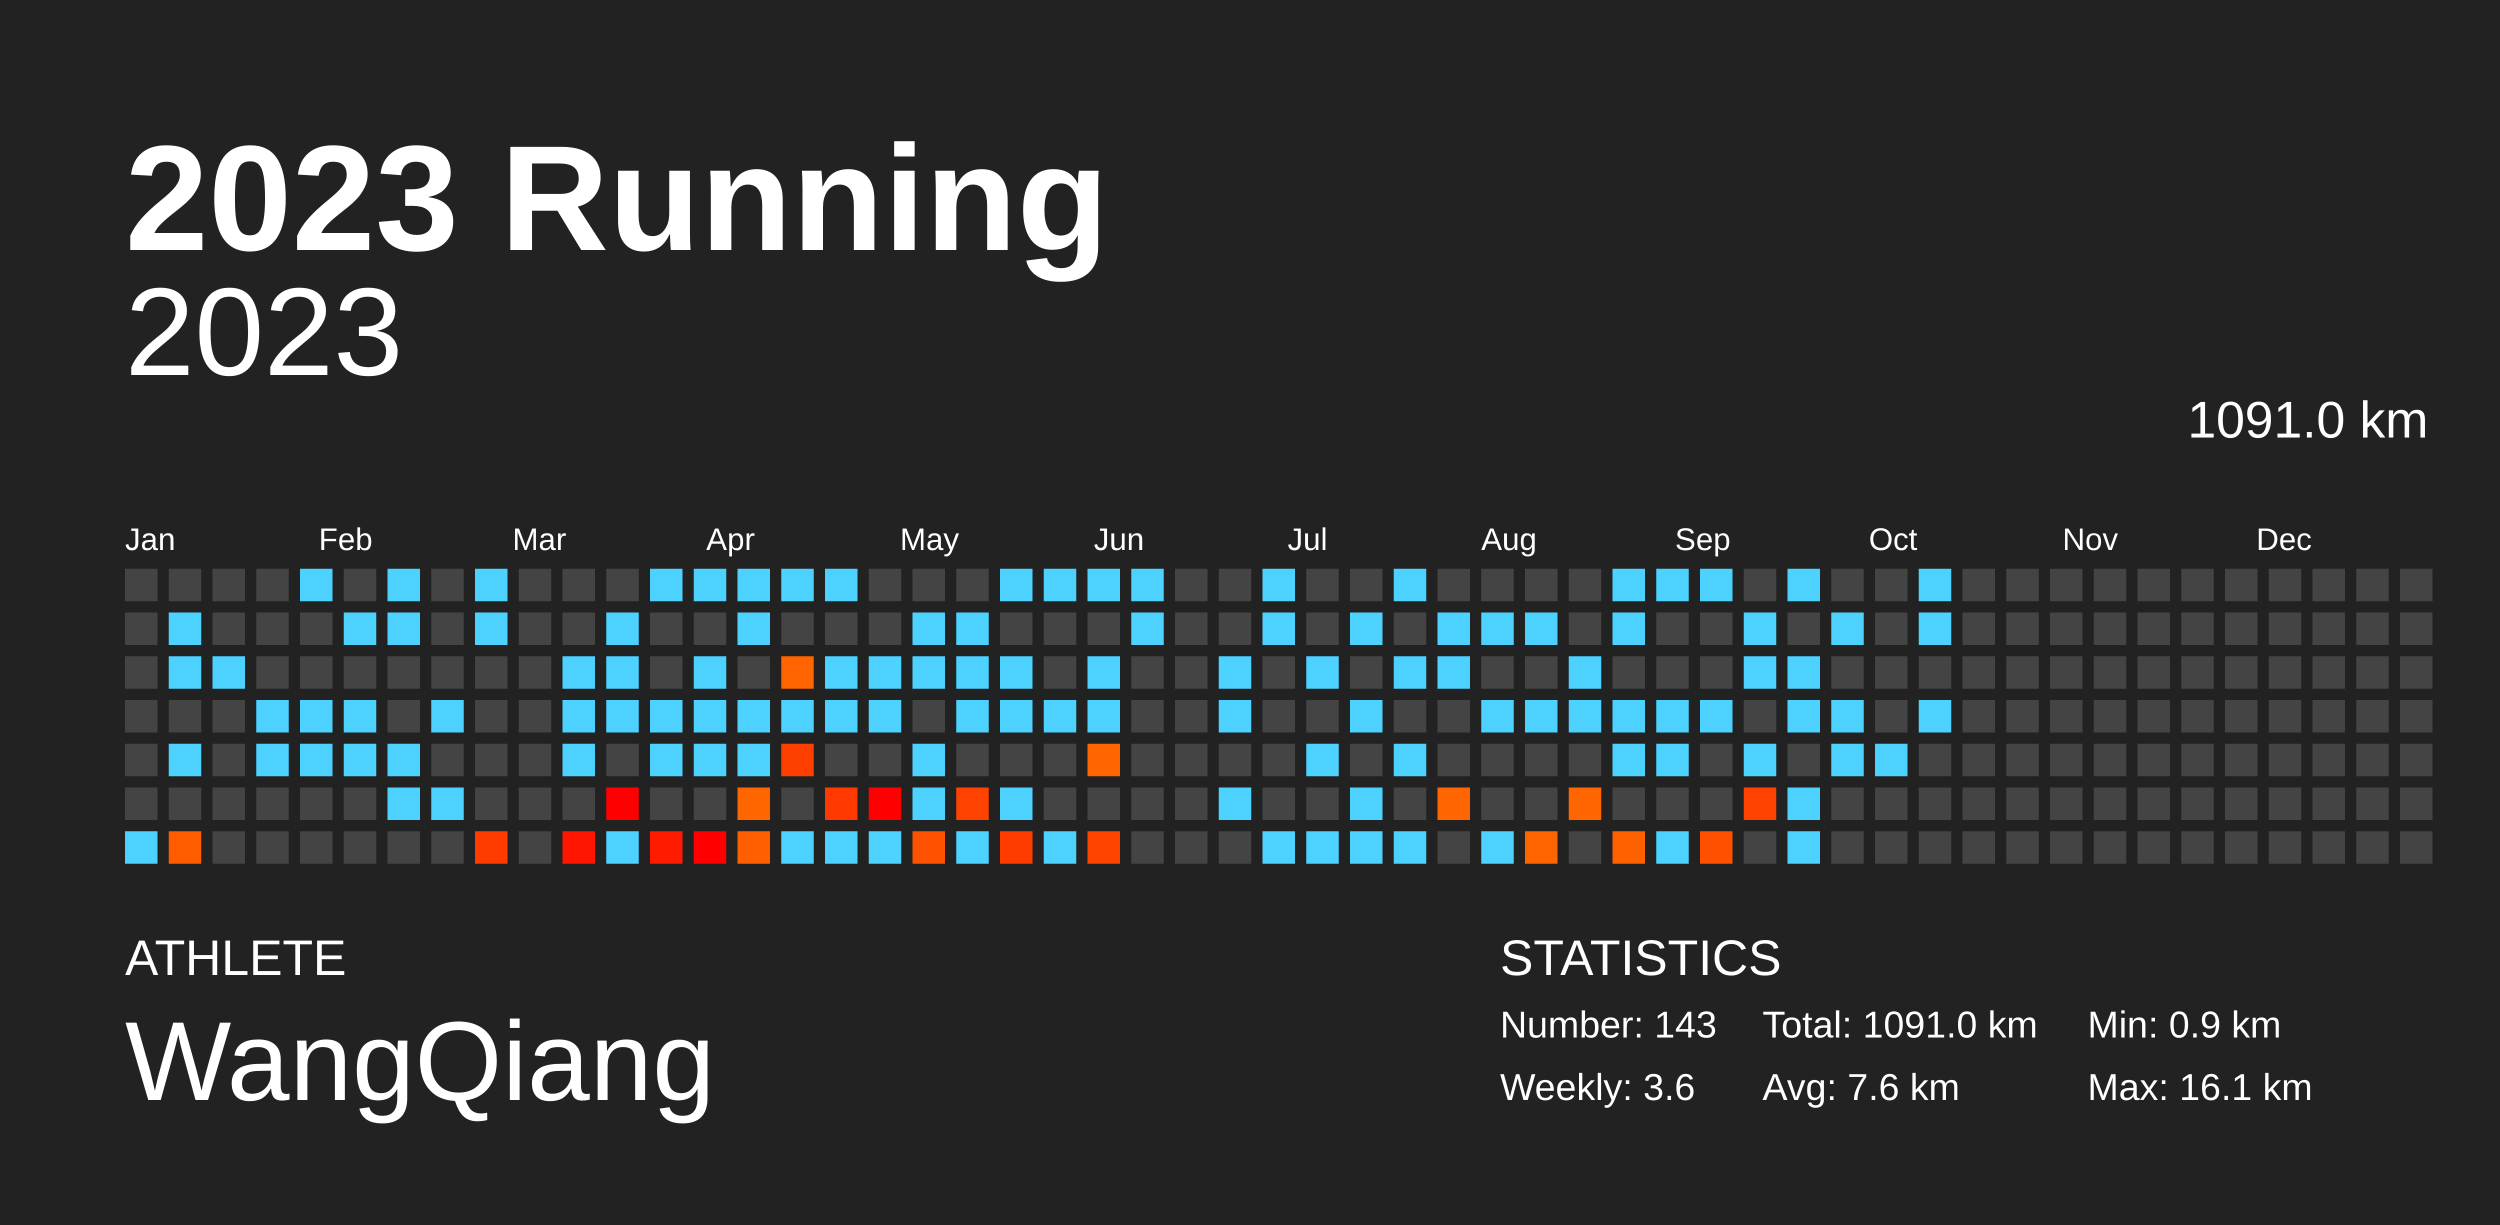
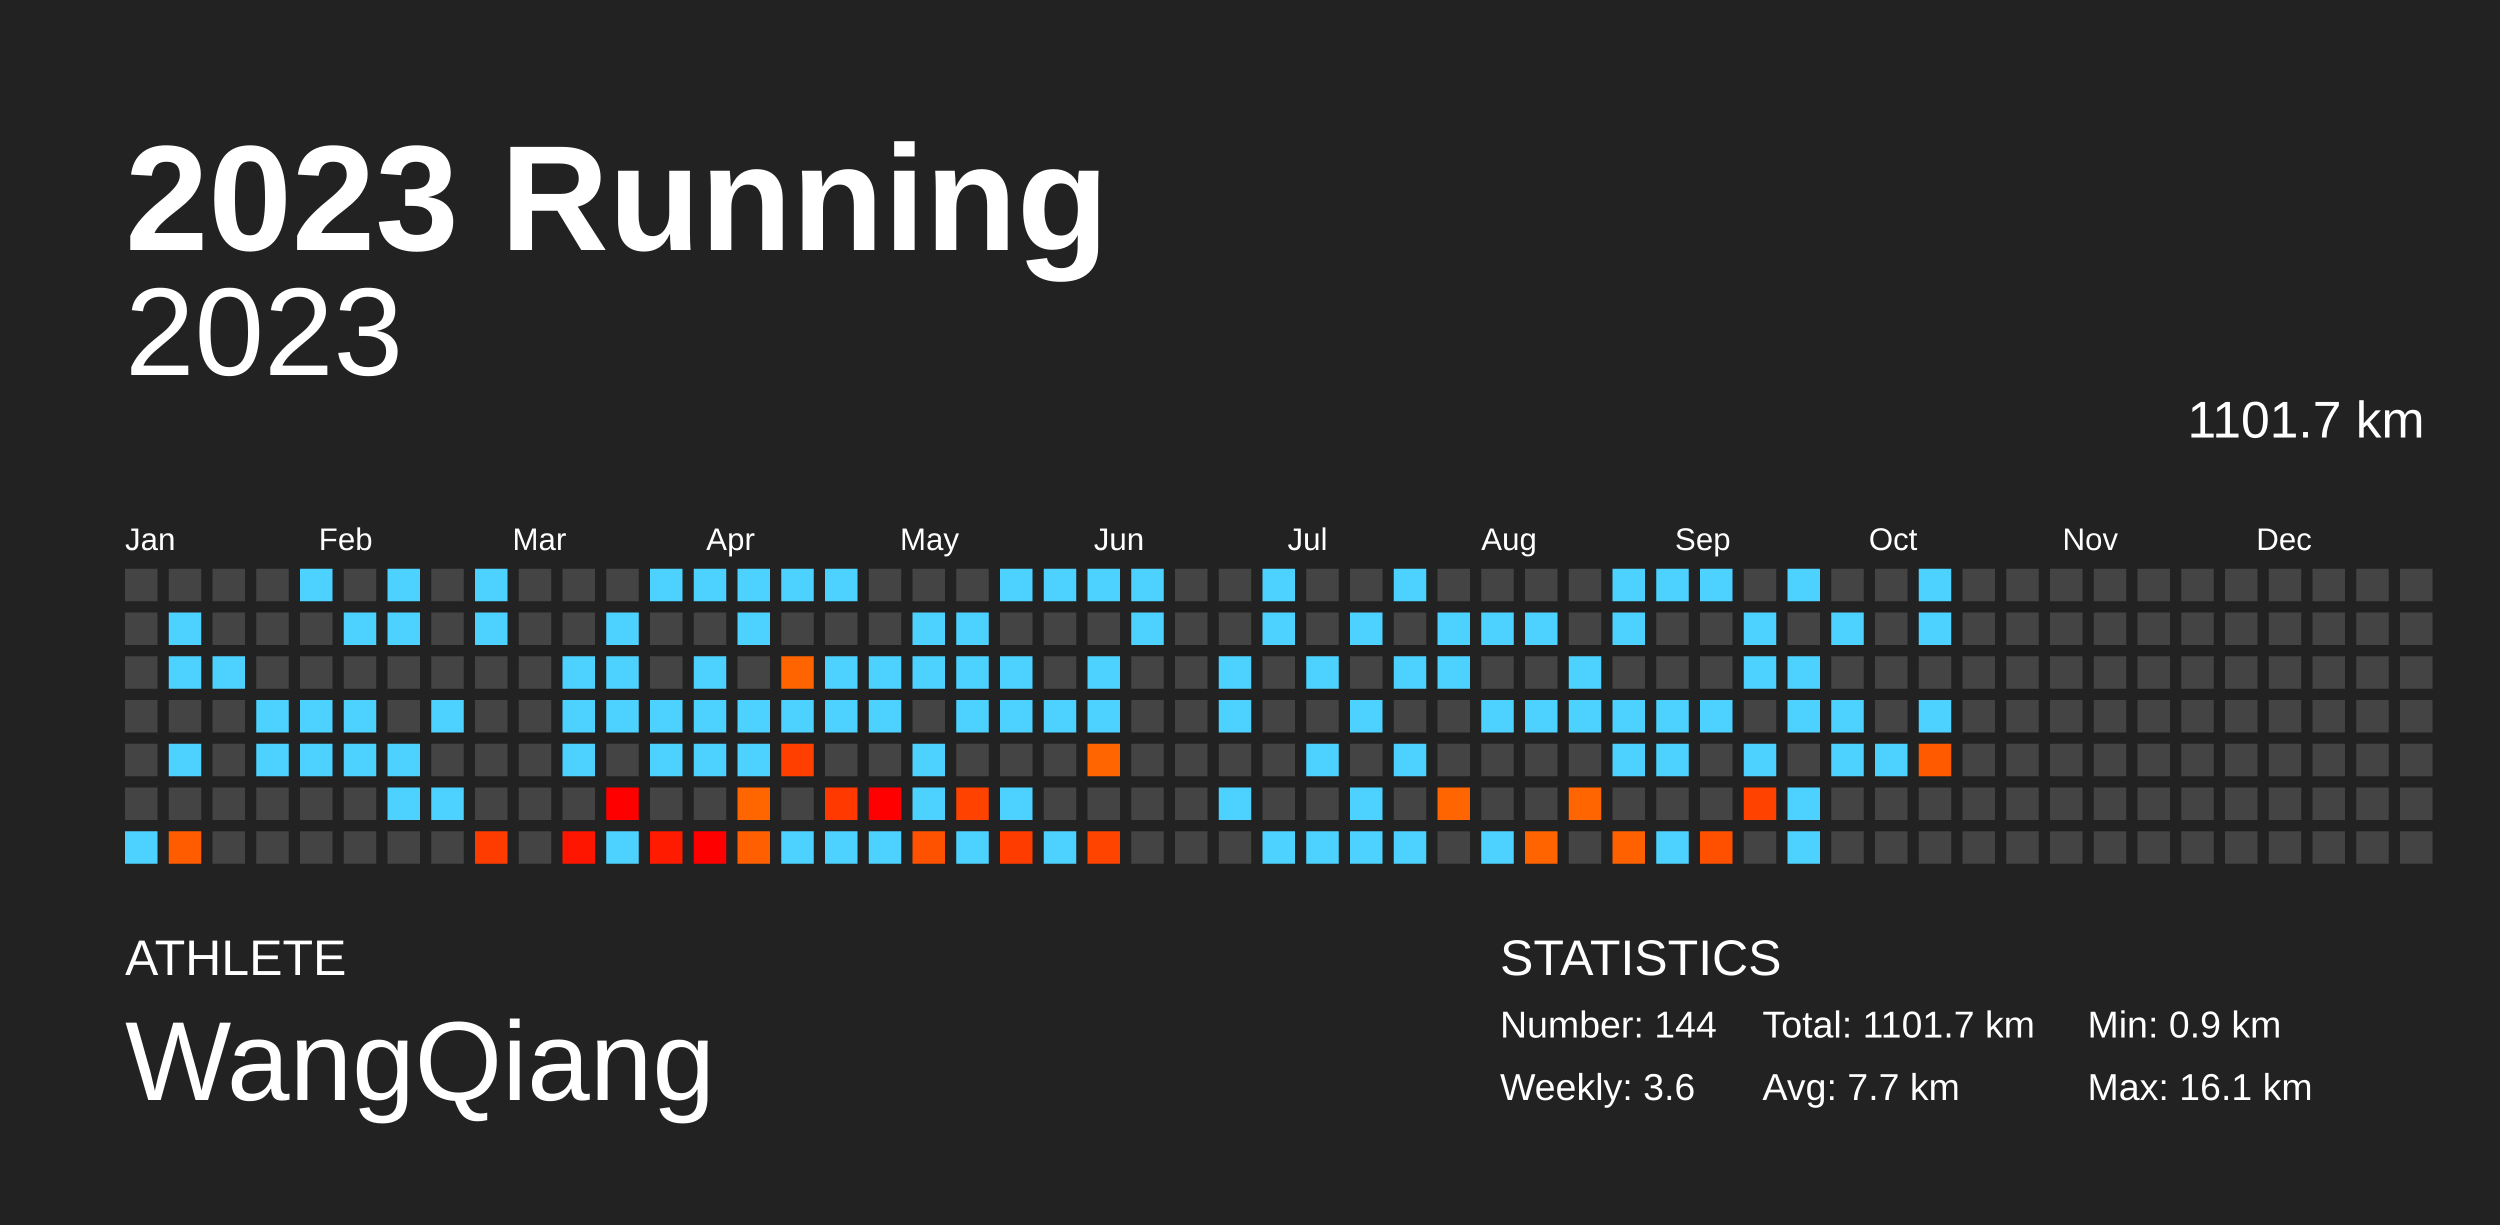
<svg xmlns="http://www.w3.org/2000/svg" baseProfile="full" height="98mm" version="1.1" viewBox="0,0,200,98" width="200mm">
  <defs />
  <rect fill="#222222" height="98" width="200" x="0" y="0" />
  <text fill="#FFFFFF" style="font-size:12px; font-family:Arial; font-weight:bold;" x="10" y="20">2023 Running</text>
  <text fill="#FFFFFF" style="font-size:4px; font-family:Arial" x="10" y="78">ATHLETE</text>
  <text fill="#FFFFFF" style="font-size:9px; font-family:Arial" x="10" y="88">WangQiang</text>
  <text fill="#FFFFFF" style="font-size:4px; font-family:Arial" x="120" y="78">STATISTICS</text>
-   <text fill="#FFFFFF" style="font-size:3px; font-family:Arial" x="120" y="83">Number: 143</text>
+   <text fill="#FFFFFF" style="font-size:3px; font-family:Arial" x="120" y="83">Number: 144</text>
  <text fill="#FFFFFF" style="font-size:3px; font-family:Arial" x="120" y="88">Weekly: 3.6</text>
-   <text fill="#FFFFFF" style="font-size:3px; font-family:Arial" x="141" y="83">Total: 1091.0 km</text>
-   <text fill="#FFFFFF" style="font-size:3px; font-family:Arial" x="141" y="88">Avg: 7.6 km</text>
+   <text fill="#FFFFFF" style="font-size:3px; font-family:Arial" x="141" y="83">Total: 1101.7 km</text>
+   <text fill="#FFFFFF" style="font-size:3px; font-family:Arial" x="141" y="88">Avg: 7.7 km</text>
  <text fill="#FFFFFF" style="font-size:3px; font-family:Arial" x="167" y="83">Min: 0.9 km</text>
  <text fill="#FFFFFF" style="font-size:3px; font-family:Arial" x="167" y="88">Max: 16.1 km</text>
  <text alignment-baseline="hanging" fill="#FFFFFF" style="font-size:10.0px; font-family:Arial;" x="10" y="30">2023</text>
-   <text alignment-baseline="hanging" fill="#FFFFFF" style="font-size:4.125px; font-family:Arial;" x="175" y="35">1091.0 km</text>
+   <text alignment-baseline="hanging" fill="#FFFFFF" style="font-size:4.125px; font-family:Arial;" x="175" y="35">1101.7 km</text>
  <text fill="#FFFFFF" style="font-size:2.5px; font-family:Arial" x="10.0" y="44">Jan</text>
  <text fill="#FFFFFF" style="font-size:2.5px; font-family:Arial" x="25.5" y="44">Feb</text>
  <text fill="#FFFFFF" style="font-size:2.5px; font-family:Arial" x="41.0" y="44">Mar</text>
  <text fill="#FFFFFF" style="font-size:2.5px; font-family:Arial" x="56.5" y="44">Apr</text>
  <text fill="#FFFFFF" style="font-size:2.5px; font-family:Arial" x="72.0" y="44">May</text>
  <text fill="#FFFFFF" style="font-size:2.5px; font-family:Arial" x="87.5" y="44">Jun</text>
  <text fill="#FFFFFF" style="font-size:2.5px; font-family:Arial" x="103.0" y="44">Jul</text>
  <text fill="#FFFFFF" style="font-size:2.5px; font-family:Arial" x="118.5" y="44">Aug</text>
  <text fill="#FFFFFF" style="font-size:2.5px; font-family:Arial" x="134.0" y="44">Sep</text>
  <text fill="#FFFFFF" style="font-size:2.5px; font-family:Arial" x="149.5" y="44">Oct</text>
  <text fill="#FFFFFF" style="font-size:2.5px; font-family:Arial" x="165.0" y="44">Nov</text>
  <text fill="#FFFFFF" style="font-size:2.5px; font-family:Arial" x="180.5" y="44">Dec</text>
  <rect fill="#444444" height="2.6" width="2.6" x="10.0" y="45.5" />
  <rect fill="#444444" height="2.6" width="2.6" x="10.0" y="49.0" />
  <rect fill="#444444" height="2.6" width="2.6" x="10.0" y="52.5" />
  <rect fill="#444444" height="2.6" width="2.6" x="10.0" y="56.0" />
  <rect fill="#444444" height="2.6" width="2.6" x="10.0" y="59.5" />
  <rect fill="#444444" height="2.6" width="2.6" x="10.0" y="63.0" />
  <rect fill="#4dd2ff" height="2.6" width="2.6" x="10.0" y="66.5" />
  <rect fill="#444444" height="2.6" width="2.6" x="13.5" y="45.5" />
  <rect fill="#4dd2ff" height="2.6" width="2.6" x="13.5" y="49.0" />
  <rect fill="#4dd2ff" height="2.6" width="2.6" x="13.5" y="52.5" />
  <rect fill="#444444" height="2.6" width="2.6" x="13.5" y="56.0" />
  <rect fill="#4dd2ff" height="2.6" width="2.6" x="13.5" y="59.5" />
  <rect fill="#444444" height="2.6" width="2.6" x="13.5" y="63.0" />
  <rect fill="#ff5c00" height="2.6" width="2.6" x="13.5" y="66.5" />
  <rect fill="#444444" height="2.6" width="2.6" x="17.0" y="45.5" />
  <rect fill="#444444" height="2.6" width="2.6" x="17.0" y="49.0" />
  <rect fill="#4dd2ff" height="2.6" width="2.6" x="17.0" y="52.5" />
  <rect fill="#444444" height="2.6" width="2.6" x="17.0" y="56.0" />
  <rect fill="#444444" height="2.6" width="2.6" x="17.0" y="59.5" />
  <rect fill="#444444" height="2.6" width="2.6" x="17.0" y="63.0" />
  <rect fill="#444444" height="2.6" width="2.6" x="17.0" y="66.5" />
  <rect fill="#444444" height="2.6" width="2.6" x="20.5" y="45.5" />
  <rect fill="#444444" height="2.6" width="2.6" x="20.5" y="49.0" />
  <rect fill="#444444" height="2.6" width="2.6" x="20.5" y="52.5" />
  <rect fill="#4dd2ff" height="2.6" width="2.6" x="20.5" y="56.0" />
  <rect fill="#4dd2ff" height="2.6" width="2.6" x="20.5" y="59.5" />
  <rect fill="#444444" height="2.6" width="2.6" x="20.5" y="63.0" />
  <rect fill="#444444" height="2.6" width="2.6" x="20.5" y="66.5" />
  <rect fill="#4dd2ff" height="2.6" width="2.6" x="24.0" y="45.5" />
  <rect fill="#444444" height="2.6" width="2.6" x="24.0" y="49.0" />
  <rect fill="#444444" height="2.6" width="2.6" x="24.0" y="52.5" />
  <rect fill="#4dd2ff" height="2.6" width="2.6" x="24.0" y="56.0" />
  <rect fill="#4dd2ff" height="2.6" width="2.6" x="24.0" y="59.5" />
  <rect fill="#444444" height="2.6" width="2.6" x="24.0" y="63.0" />
  <rect fill="#444444" height="2.6" width="2.6" x="24.0" y="66.5" />
  <rect fill="#444444" height="2.6" width="2.6" x="27.5" y="45.5" />
  <rect fill="#4dd2ff" height="2.6" width="2.6" x="27.5" y="49.0" />
  <rect fill="#444444" height="2.6" width="2.6" x="27.5" y="52.5" />
  <rect fill="#4dd2ff" height="2.6" width="2.6" x="27.5" y="56.0" />
  <rect fill="#4dd2ff" height="2.6" width="2.6" x="27.5" y="59.5" />
  <rect fill="#444444" height="2.6" width="2.6" x="27.5" y="63.0" />
  <rect fill="#444444" height="2.6" width="2.6" x="27.5" y="66.5" />
  <rect fill="#4dd2ff" height="2.6" width="2.6" x="31.0" y="45.5" />
  <rect fill="#4dd2ff" height="2.6" width="2.6" x="31.0" y="49.0" />
  <rect fill="#444444" height="2.6" width="2.6" x="31.0" y="52.5" />
  <rect fill="#444444" height="2.6" width="2.6" x="31.0" y="56.0" />
  <rect fill="#4dd2ff" height="2.6" width="2.6" x="31.0" y="59.5" />
  <rect fill="#4dd2ff" height="2.6" width="2.6" x="31.0" y="63.0" />
  <rect fill="#444444" height="2.6" width="2.6" x="31.0" y="66.5" />
  <rect fill="#444444" height="2.6" width="2.6" x="34.5" y="45.5" />
  <rect fill="#444444" height="2.6" width="2.6" x="34.5" y="49.0" />
  <rect fill="#444444" height="2.6" width="2.6" x="34.5" y="52.5" />
  <rect fill="#4dd2ff" height="2.6" width="2.6" x="34.5" y="56.0" />
  <rect fill="#444444" height="2.6" width="2.6" x="34.5" y="59.5" />
  <rect fill="#4dd2ff" height="2.6" width="2.6" x="34.5" y="63.0" />
  <rect fill="#444444" height="2.6" width="2.6" x="34.5" y="66.5" />
  <rect fill="#4dd2ff" height="2.6" width="2.6" x="38.0" y="45.5" />
  <rect fill="#4dd2ff" height="2.6" width="2.6" x="38.0" y="49.0" />
  <rect fill="#444444" height="2.6" width="2.6" x="38.0" y="52.5" />
  <rect fill="#444444" height="2.6" width="2.6" x="38.0" y="56.0" />
  <rect fill="#444444" height="2.6" width="2.6" x="38.0" y="59.5" />
  <rect fill="#444444" height="2.6" width="2.6" x="38.0" y="63.0" />
  <rect fill="#ff3c00" height="2.6" width="2.6" x="38.0" y="66.5" />
  <rect fill="#444444" height="2.6" width="2.6" x="41.5" y="45.5" />
  <rect fill="#444444" height="2.6" width="2.6" x="41.5" y="49.0" />
  <rect fill="#444444" height="2.6" width="2.6" x="41.5" y="52.5" />
  <rect fill="#444444" height="2.6" width="2.6" x="41.5" y="56.0" />
  <rect fill="#444444" height="2.6" width="2.6" x="41.5" y="59.5" />
  <rect fill="#444444" height="2.6" width="2.6" x="41.5" y="63.0" />
  <rect fill="#444444" height="2.6" width="2.6" x="41.5" y="66.5" />
  <rect fill="#444444" height="2.6" width="2.6" x="45.0" y="45.5" />
  <rect fill="#444444" height="2.6" width="2.6" x="45.0" y="49.0" />
  <rect fill="#4dd2ff" height="2.6" width="2.6" x="45.0" y="52.5" />
  <rect fill="#4dd2ff" height="2.6" width="2.6" x="45.0" y="56.0" />
  <rect fill="#4dd2ff" height="2.6" width="2.6" x="45.0" y="59.5" />
  <rect fill="#444444" height="2.6" width="2.6" x="45.0" y="63.0" />
  <rect fill="#ff1600" height="2.6" width="2.6" x="45.0" y="66.5" />
  <rect fill="#444444" height="2.6" width="2.6" x="48.5" y="45.5" />
  <rect fill="#4dd2ff" height="2.6" width="2.6" x="48.5" y="49.0" />
  <rect fill="#4dd2ff" height="2.6" width="2.6" x="48.5" y="52.5" />
  <rect fill="#4dd2ff" height="2.6" width="2.6" x="48.5" y="56.0" />
  <rect fill="#444444" height="2.6" width="2.6" x="48.5" y="59.5" />
  <rect fill="red" height="2.6" width="2.6" x="48.5" y="63.0" />
  <rect fill="#4dd2ff" height="2.6" width="2.6" x="48.5" y="66.5" />
  <rect fill="#4dd2ff" height="2.6" width="2.6" x="52.0" y="45.5" />
  <rect fill="#444444" height="2.6" width="2.6" x="52.0" y="49.0" />
  <rect fill="#444444" height="2.6" width="2.6" x="52.0" y="52.5" />
  <rect fill="#4dd2ff" height="2.6" width="2.6" x="52.0" y="56.0" />
  <rect fill="#4dd2ff" height="2.6" width="2.6" x="52.0" y="59.5" />
  <rect fill="#444444" height="2.6" width="2.6" x="52.0" y="63.0" />
  <rect fill="#ff1b00" height="2.6" width="2.6" x="52.0" y="66.5" />
  <rect fill="#4dd2ff" height="2.6" width="2.6" x="55.5" y="45.5" />
  <rect fill="#444444" height="2.6" width="2.6" x="55.5" y="49.0" />
  <rect fill="#4dd2ff" height="2.6" width="2.6" x="55.5" y="52.5" />
  <rect fill="#4dd2ff" height="2.6" width="2.6" x="55.5" y="56.0" />
  <rect fill="#4dd2ff" height="2.6" width="2.6" x="55.5" y="59.5" />
  <rect fill="#444444" height="2.6" width="2.6" x="55.5" y="63.0" />
  <rect fill="red" height="2.6" width="2.6" x="55.5" y="66.5" />
  <rect fill="#4dd2ff" height="2.6" width="2.6" x="59.0" y="45.5" />
  <rect fill="#4dd2ff" height="2.6" width="2.6" x="59.0" y="49.0" />
  <rect fill="#444444" height="2.6" width="2.6" x="59.0" y="52.5" />
  <rect fill="#4dd2ff" height="2.6" width="2.6" x="59.0" y="56.0" />
  <rect fill="#4dd2ff" height="2.6" width="2.6" x="59.0" y="59.5" />
  <rect fill="#ff6600" height="2.6" width="2.6" x="59.0" y="63.0" />
  <rect fill="#ff5f00" height="2.6" width="2.6" x="59.0" y="66.5" />
  <rect fill="#4dd2ff" height="2.6" width="2.6" x="62.5" y="45.5" />
  <rect fill="#444444" height="2.6" width="2.6" x="62.5" y="49.0" />
  <rect fill="#ff6400" height="2.6" width="2.6" x="62.5" y="52.5" />
  <rect fill="#4dd2ff" height="2.6" width="2.6" x="62.5" y="56.0" />
  <rect fill="#ff3f00" height="2.6" width="2.6" x="62.5" y="59.5" />
  <rect fill="#444444" height="2.6" width="2.6" x="62.5" y="63.0" />
  <rect fill="#4dd2ff" height="2.6" width="2.6" x="62.5" y="66.5" />
  <rect fill="#4dd2ff" height="2.6" width="2.6" x="66.0" y="45.5" />
  <rect fill="#444444" height="2.6" width="2.6" x="66.0" y="49.0" />
  <rect fill="#4dd2ff" height="2.6" width="2.6" x="66.0" y="52.5" />
  <rect fill="#4dd2ff" height="2.6" width="2.6" x="66.0" y="56.0" />
  <rect fill="#444444" height="2.6" width="2.6" x="66.0" y="59.5" />
  <rect fill="#ff3900" height="2.6" width="2.6" x="66.0" y="63.0" />
  <rect fill="#4dd2ff" height="2.6" width="2.6" x="66.0" y="66.5" />
  <rect fill="#444444" height="2.6" width="2.6" x="69.5" y="45.5" />
  <rect fill="#444444" height="2.6" width="2.6" x="69.5" y="49.0" />
  <rect fill="#4dd2ff" height="2.6" width="2.6" x="69.5" y="52.5" />
  <rect fill="#4dd2ff" height="2.6" width="2.6" x="69.5" y="56.0" />
  <rect fill="#444444" height="2.6" width="2.6" x="69.5" y="59.5" />
  <rect fill="red" height="2.6" width="2.6" x="69.5" y="63.0" />
  <rect fill="#4dd2ff" height="2.6" width="2.6" x="69.5" y="66.5" />
  <rect fill="#444444" height="2.6" width="2.6" x="73.0" y="45.5" />
  <rect fill="#4dd2ff" height="2.6" width="2.6" x="73.0" y="49.0" />
  <rect fill="#4dd2ff" height="2.6" width="2.6" x="73.0" y="52.5" />
  <rect fill="#444444" height="2.6" width="2.6" x="73.0" y="56.0" />
  <rect fill="#4dd2ff" height="2.6" width="2.6" x="73.0" y="59.5" />
  <rect fill="#4dd2ff" height="2.6" width="2.6" x="73.0" y="63.0" />
  <rect fill="#ff5200" height="2.6" width="2.6" x="73.0" y="66.5" />
  <rect fill="#444444" height="2.6" width="2.6" x="76.5" y="45.5" />
  <rect fill="#4dd2ff" height="2.6" width="2.6" x="76.5" y="49.0" />
  <rect fill="#4dd2ff" height="2.6" width="2.6" x="76.5" y="52.5" />
  <rect fill="#4dd2ff" height="2.6" width="2.6" x="76.5" y="56.0" />
  <rect fill="#444444" height="2.6" width="2.6" x="76.5" y="59.5" />
  <rect fill="#ff4200" height="2.6" width="2.6" x="76.5" y="63.0" />
  <rect fill="#4dd2ff" height="2.6" width="2.6" x="76.5" y="66.5" />
  <rect fill="#4dd2ff" height="2.6" width="2.6" x="80.0" y="45.5" />
  <rect fill="#444444" height="2.6" width="2.6" x="80.0" y="49.0" />
  <rect fill="#4dd2ff" height="2.6" width="2.6" x="80.0" y="52.5" />
  <rect fill="#4dd2ff" height="2.6" width="2.6" x="80.0" y="56.0" />
  <rect fill="#444444" height="2.6" width="2.6" x="80.0" y="59.5" />
  <rect fill="#4dd2ff" height="2.6" width="2.6" x="80.0" y="63.0" />
  <rect fill="#ff3c00" height="2.6" width="2.6" x="80.0" y="66.5" />
  <rect fill="#4dd2ff" height="2.6" width="2.6" x="83.5" y="45.5" />
  <rect fill="#444444" height="2.6" width="2.6" x="83.5" y="49.0" />
  <rect fill="#444444" height="2.6" width="2.6" x="83.5" y="52.5" />
  <rect fill="#4dd2ff" height="2.6" width="2.6" x="83.5" y="56.0" />
  <rect fill="#444444" height="2.6" width="2.6" x="83.5" y="59.5" />
  <rect fill="#444444" height="2.6" width="2.6" x="83.5" y="63.0" />
  <rect fill="#4dd2ff" height="2.6" width="2.6" x="83.5" y="66.5" />
  <rect fill="#4dd2ff" height="2.6" width="2.6" x="87.0" y="45.5" />
  <rect fill="#444444" height="2.6" width="2.6" x="87.0" y="49.0" />
  <rect fill="#4dd2ff" height="2.6" width="2.6" x="87.0" y="52.5" />
  <rect fill="#4dd2ff" height="2.6" width="2.6" x="87.0" y="56.0" />
  <rect fill="#ff6500" height="2.6" width="2.6" x="87.0" y="59.5" />
  <rect fill="#444444" height="2.6" width="2.6" x="87.0" y="63.0" />
  <rect fill="#ff4400" height="2.6" width="2.6" x="87.0" y="66.5" />
  <rect fill="#4dd2ff" height="2.6" width="2.6" x="90.5" y="45.5" />
  <rect fill="#4dd2ff" height="2.6" width="2.6" x="90.5" y="49.0" />
  <rect fill="#444444" height="2.6" width="2.6" x="90.5" y="52.5" />
  <rect fill="#444444" height="2.6" width="2.6" x="90.5" y="56.0" />
  <rect fill="#444444" height="2.6" width="2.6" x="90.5" y="59.5" />
  <rect fill="#444444" height="2.6" width="2.6" x="90.5" y="63.0" />
  <rect fill="#444444" height="2.6" width="2.6" x="90.5" y="66.5" />
  <rect fill="#444444" height="2.6" width="2.6" x="94.0" y="45.5" />
  <rect fill="#444444" height="2.6" width="2.6" x="94.0" y="49.0" />
  <rect fill="#444444" height="2.6" width="2.6" x="94.0" y="52.5" />
  <rect fill="#444444" height="2.6" width="2.6" x="94.0" y="56.0" />
  <rect fill="#444444" height="2.6" width="2.6" x="94.0" y="59.5" />
  <rect fill="#444444" height="2.6" width="2.6" x="94.0" y="63.0" />
  <rect fill="#444444" height="2.6" width="2.6" x="94.0" y="66.5" />
  <rect fill="#444444" height="2.6" width="2.6" x="97.5" y="45.5" />
  <rect fill="#444444" height="2.6" width="2.6" x="97.5" y="49.0" />
  <rect fill="#4dd2ff" height="2.6" width="2.6" x="97.5" y="52.5" />
  <rect fill="#4dd2ff" height="2.6" width="2.6" x="97.5" y="56.0" />
  <rect fill="#444444" height="2.6" width="2.6" x="97.5" y="59.5" />
  <rect fill="#4dd2ff" height="2.6" width="2.6" x="97.5" y="63.0" />
  <rect fill="#444444" height="2.6" width="2.6" x="97.5" y="66.5" />
  <rect fill="#4dd2ff" height="2.6" width="2.6" x="101.0" y="45.5" />
  <rect fill="#4dd2ff" height="2.6" width="2.6" x="101.0" y="49.0" />
  <rect fill="#444444" height="2.6" width="2.6" x="101.0" y="52.5" />
  <rect fill="#444444" height="2.6" width="2.6" x="101.0" y="56.0" />
  <rect fill="#444444" height="2.6" width="2.6" x="101.0" y="59.5" />
  <rect fill="#444444" height="2.6" width="2.6" x="101.0" y="63.0" />
  <rect fill="#4dd2ff" height="2.6" width="2.6" x="101.0" y="66.5" />
  <rect fill="#444444" height="2.6" width="2.6" x="104.5" y="45.5" />
  <rect fill="#444444" height="2.6" width="2.6" x="104.5" y="49.0" />
  <rect fill="#4dd2ff" height="2.6" width="2.6" x="104.5" y="52.5" />
  <rect fill="#444444" height="2.6" width="2.6" x="104.5" y="56.0" />
  <rect fill="#4dd2ff" height="2.6" width="2.6" x="104.5" y="59.5" />
  <rect fill="#444444" height="2.6" width="2.6" x="104.5" y="63.0" />
  <rect fill="#4dd2ff" height="2.6" width="2.6" x="104.5" y="66.5" />
  <rect fill="#444444" height="2.6" width="2.6" x="108.0" y="45.5" />
  <rect fill="#4dd2ff" height="2.6" width="2.6" x="108.0" y="49.0" />
  <rect fill="#444444" height="2.6" width="2.6" x="108.0" y="52.5" />
  <rect fill="#4dd2ff" height="2.6" width="2.6" x="108.0" y="56.0" />
  <rect fill="#444444" height="2.6" width="2.6" x="108.0" y="59.5" />
  <rect fill="#4dd2ff" height="2.6" width="2.6" x="108.0" y="63.0" />
  <rect fill="#4dd2ff" height="2.6" width="2.6" x="108.0" y="66.5" />
  <rect fill="#4dd2ff" height="2.6" width="2.6" x="111.5" y="45.5" />
  <rect fill="#444444" height="2.6" width="2.6" x="111.5" y="49.0" />
  <rect fill="#4dd2ff" height="2.6" width="2.6" x="111.5" y="52.5" />
  <rect fill="#444444" height="2.6" width="2.6" x="111.5" y="56.0" />
  <rect fill="#4dd2ff" height="2.6" width="2.6" x="111.5" y="59.5" />
  <rect fill="#444444" height="2.6" width="2.6" x="111.5" y="63.0" />
  <rect fill="#4dd2ff" height="2.6" width="2.6" x="111.5" y="66.5" />
  <rect fill="#444444" height="2.6" width="2.6" x="115.0" y="45.5" />
  <rect fill="#4dd2ff" height="2.6" width="2.6" x="115.0" y="49.0" />
  <rect fill="#4dd2ff" height="2.6" width="2.6" x="115.0" y="52.5" />
  <rect fill="#444444" height="2.6" width="2.6" x="115.0" y="56.0" />
  <rect fill="#444444" height="2.6" width="2.6" x="115.0" y="59.5" />
  <rect fill="#ff6500" height="2.6" width="2.6" x="115.0" y="63.0" />
  <rect fill="#444444" height="2.6" width="2.6" x="115.0" y="66.5" />
  <rect fill="#444444" height="2.6" width="2.6" x="118.5" y="45.5" />
  <rect fill="#4dd2ff" height="2.6" width="2.6" x="118.5" y="49.0" />
  <rect fill="#444444" height="2.6" width="2.6" x="118.5" y="52.5" />
  <rect fill="#4dd2ff" height="2.6" width="2.6" x="118.5" y="56.0" />
  <rect fill="#444444" height="2.6" width="2.6" x="118.5" y="59.5" />
  <rect fill="#444444" height="2.6" width="2.6" x="118.5" y="63.0" />
  <rect fill="#4dd2ff" height="2.6" width="2.6" x="118.5" y="66.5" />
  <rect fill="#444444" height="2.6" width="2.6" x="122.0" y="45.5" />
  <rect fill="#4dd2ff" height="2.6" width="2.6" x="122.0" y="49.0" />
  <rect fill="#444444" height="2.6" width="2.6" x="122.0" y="52.5" />
  <rect fill="#4dd2ff" height="2.6" width="2.6" x="122.0" y="56.0" />
  <rect fill="#444444" height="2.6" width="2.6" x="122.0" y="59.5" />
  <rect fill="#444444" height="2.6" width="2.6" x="122.0" y="63.0" />
  <rect fill="#ff6400" height="2.6" width="2.6" x="122.0" y="66.5" />
  <rect fill="#444444" height="2.6" width="2.6" x="125.5" y="45.5" />
  <rect fill="#444444" height="2.6" width="2.6" x="125.5" y="49.0" />
  <rect fill="#4dd2ff" height="2.6" width="2.6" x="125.5" y="52.5" />
  <rect fill="#4dd2ff" height="2.6" width="2.6" x="125.5" y="56.0" />
  <rect fill="#444444" height="2.6" width="2.6" x="125.5" y="59.5" />
  <rect fill="#ff6500" height="2.6" width="2.6" x="125.5" y="63.0" />
  <rect fill="#444444" height="2.6" width="2.6" x="125.5" y="66.5" />
  <rect fill="#4dd2ff" height="2.6" width="2.6" x="129.0" y="45.5" />
  <rect fill="#4dd2ff" height="2.6" width="2.6" x="129.0" y="49.0" />
  <rect fill="#444444" height="2.6" width="2.6" x="129.0" y="52.5" />
  <rect fill="#4dd2ff" height="2.6" width="2.6" x="129.0" y="56.0" />
  <rect fill="#4dd2ff" height="2.6" width="2.6" x="129.0" y="59.5" />
  <rect fill="#444444" height="2.6" width="2.6" x="129.0" y="63.0" />
  <rect fill="#ff6000" height="2.6" width="2.6" x="129.0" y="66.5" />
  <rect fill="#4dd2ff" height="2.6" width="2.6" x="132.5" y="45.5" />
  <rect fill="#444444" height="2.6" width="2.6" x="132.5" y="49.0" />
  <rect fill="#444444" height="2.6" width="2.6" x="132.5" y="52.5" />
  <rect fill="#4dd2ff" height="2.6" width="2.6" x="132.5" y="56.0" />
  <rect fill="#4dd2ff" height="2.6" width="2.6" x="132.5" y="59.5" />
  <rect fill="#444444" height="2.6" width="2.6" x="132.5" y="63.0" />
  <rect fill="#4dd2ff" height="2.6" width="2.6" x="132.5" y="66.5" />
  <rect fill="#4dd2ff" height="2.6" width="2.6" x="136.0" y="45.5" />
  <rect fill="#444444" height="2.6" width="2.6" x="136.0" y="49.0" />
  <rect fill="#444444" height="2.6" width="2.6" x="136.0" y="52.5" />
  <rect fill="#4dd2ff" height="2.6" width="2.6" x="136.0" y="56.0" />
  <rect fill="#444444" height="2.6" width="2.6" x="136.0" y="59.5" />
  <rect fill="#444444" height="2.6" width="2.6" x="136.0" y="63.0" />
  <rect fill="#ff5000" height="2.6" width="2.6" x="136.0" y="66.5" />
  <rect fill="#444444" height="2.6" width="2.6" x="139.5" y="45.5" />
  <rect fill="#4dd2ff" height="2.6" width="2.6" x="139.5" y="49.0" />
  <rect fill="#4dd2ff" height="2.6" width="2.6" x="139.5" y="52.5" />
  <rect fill="#444444" height="2.6" width="2.6" x="139.5" y="56.0" />
  <rect fill="#4dd2ff" height="2.6" width="2.6" x="139.5" y="59.5" />
  <rect fill="#ff4200" height="2.6" width="2.6" x="139.5" y="63.0" />
  <rect fill="#444444" height="2.6" width="2.6" x="139.5" y="66.5" />
  <rect fill="#4dd2ff" height="2.6" width="2.6" x="143.0" y="45.5" />
  <rect fill="#444444" height="2.6" width="2.6" x="143.0" y="49.0" />
  <rect fill="#4dd2ff" height="2.6" width="2.6" x="143.0" y="52.5" />
  <rect fill="#4dd2ff" height="2.6" width="2.6" x="143.0" y="56.0" />
  <rect fill="#444444" height="2.6" width="2.6" x="143.0" y="59.5" />
  <rect fill="#4dd2ff" height="2.6" width="2.6" x="143.0" y="63.0" />
  <rect fill="#4dd2ff" height="2.6" width="2.6" x="143.0" y="66.5" />
  <rect fill="#444444" height="2.6" width="2.6" x="146.5" y="45.5" />
  <rect fill="#4dd2ff" height="2.6" width="2.6" x="146.5" y="49.0" />
  <rect fill="#444444" height="2.6" width="2.6" x="146.5" y="52.5" />
  <rect fill="#4dd2ff" height="2.6" width="2.6" x="146.5" y="56.0" />
  <rect fill="#4dd2ff" height="2.6" width="2.6" x="146.5" y="59.5" />
  <rect fill="#444444" height="2.6" width="2.6" x="146.5" y="63.0" />
  <rect fill="#444444" height="2.6" width="2.6" x="146.5" y="66.5" />
  <rect fill="#444444" height="2.6" width="2.6" x="150.0" y="45.5" />
  <rect fill="#444444" height="2.6" width="2.6" x="150.0" y="49.0" />
  <rect fill="#444444" height="2.6" width="2.6" x="150.0" y="52.5" />
  <rect fill="#444444" height="2.6" width="2.6" x="150.0" y="56.0" />
  <rect fill="#4dd2ff" height="2.6" width="2.6" x="150.0" y="59.5" />
  <rect fill="#444444" height="2.6" width="2.6" x="150.0" y="63.0" />
  <rect fill="#444444" height="2.6" width="2.6" x="150.0" y="66.5" />
  <rect fill="#4dd2ff" height="2.6" width="2.6" x="153.5" y="45.5" />
  <rect fill="#4dd2ff" height="2.6" width="2.6" x="153.5" y="49.0" />
  <rect fill="#444444" height="2.6" width="2.6" x="153.5" y="52.5" />
  <rect fill="#4dd2ff" height="2.6" width="2.6" x="153.5" y="56.0" />
-   <rect fill="#444444" height="2.6" width="2.6" x="153.5" y="59.5" />
+   <rect fill="#ff5a00" height="2.6" width="2.6" x="153.5" y="59.5" />
  <rect fill="#444444" height="2.6" width="2.6" x="153.5" y="63.0" />
  <rect fill="#444444" height="2.6" width="2.6" x="153.5" y="66.5" />
  <rect fill="#444444" height="2.6" width="2.6" x="157.0" y="45.5" />
  <rect fill="#444444" height="2.6" width="2.6" x="157.0" y="49.0" />
  <rect fill="#444444" height="2.6" width="2.6" x="157.0" y="52.5" />
  <rect fill="#444444" height="2.6" width="2.6" x="157.0" y="56.0" />
  <rect fill="#444444" height="2.6" width="2.6" x="157.0" y="59.5" />
  <rect fill="#444444" height="2.6" width="2.6" x="157.0" y="63.0" />
  <rect fill="#444444" height="2.6" width="2.6" x="157.0" y="66.5" />
  <rect fill="#444444" height="2.6" width="2.6" x="160.5" y="45.5" />
  <rect fill="#444444" height="2.6" width="2.6" x="160.5" y="49.0" />
  <rect fill="#444444" height="2.6" width="2.6" x="160.5" y="52.5" />
  <rect fill="#444444" height="2.6" width="2.6" x="160.5" y="56.0" />
  <rect fill="#444444" height="2.6" width="2.6" x="160.5" y="59.5" />
  <rect fill="#444444" height="2.6" width="2.6" x="160.5" y="63.0" />
  <rect fill="#444444" height="2.6" width="2.6" x="160.5" y="66.5" />
  <rect fill="#444444" height="2.6" width="2.6" x="164.0" y="45.5" />
  <rect fill="#444444" height="2.6" width="2.6" x="164.0" y="49.0" />
  <rect fill="#444444" height="2.6" width="2.6" x="164.0" y="52.5" />
  <rect fill="#444444" height="2.6" width="2.6" x="164.0" y="56.0" />
  <rect fill="#444444" height="2.6" width="2.6" x="164.0" y="59.5" />
  <rect fill="#444444" height="2.6" width="2.6" x="164.0" y="63.0" />
  <rect fill="#444444" height="2.6" width="2.6" x="164.0" y="66.5" />
  <rect fill="#444444" height="2.6" width="2.6" x="167.5" y="45.5" />
  <rect fill="#444444" height="2.6" width="2.6" x="167.5" y="49.0" />
  <rect fill="#444444" height="2.6" width="2.6" x="167.5" y="52.5" />
  <rect fill="#444444" height="2.6" width="2.6" x="167.5" y="56.0" />
  <rect fill="#444444" height="2.6" width="2.6" x="167.5" y="59.5" />
  <rect fill="#444444" height="2.6" width="2.6" x="167.5" y="63.0" />
  <rect fill="#444444" height="2.6" width="2.6" x="167.5" y="66.5" />
  <rect fill="#444444" height="2.6" width="2.6" x="171.0" y="45.5" />
  <rect fill="#444444" height="2.6" width="2.6" x="171.0" y="49.0" />
  <rect fill="#444444" height="2.6" width="2.6" x="171.0" y="52.5" />
  <rect fill="#444444" height="2.6" width="2.6" x="171.0" y="56.0" />
  <rect fill="#444444" height="2.6" width="2.6" x="171.0" y="59.5" />
  <rect fill="#444444" height="2.6" width="2.6" x="171.0" y="63.0" />
  <rect fill="#444444" height="2.6" width="2.6" x="171.0" y="66.5" />
  <rect fill="#444444" height="2.6" width="2.6" x="174.5" y="45.5" />
  <rect fill="#444444" height="2.6" width="2.6" x="174.5" y="49.0" />
  <rect fill="#444444" height="2.6" width="2.6" x="174.5" y="52.5" />
  <rect fill="#444444" height="2.6" width="2.6" x="174.5" y="56.0" />
  <rect fill="#444444" height="2.6" width="2.6" x="174.5" y="59.5" />
  <rect fill="#444444" height="2.6" width="2.6" x="174.5" y="63.0" />
  <rect fill="#444444" height="2.6" width="2.6" x="174.5" y="66.5" />
  <rect fill="#444444" height="2.6" width="2.6" x="178.0" y="45.5" />
  <rect fill="#444444" height="2.6" width="2.6" x="178.0" y="49.0" />
  <rect fill="#444444" height="2.6" width="2.6" x="178.0" y="52.5" />
  <rect fill="#444444" height="2.6" width="2.6" x="178.0" y="56.0" />
  <rect fill="#444444" height="2.6" width="2.6" x="178.0" y="59.5" />
  <rect fill="#444444" height="2.6" width="2.6" x="178.0" y="63.0" />
  <rect fill="#444444" height="2.6" width="2.6" x="178.0" y="66.5" />
  <rect fill="#444444" height="2.6" width="2.6" x="181.5" y="45.5" />
  <rect fill="#444444" height="2.6" width="2.6" x="181.5" y="49.0" />
  <rect fill="#444444" height="2.6" width="2.6" x="181.5" y="52.5" />
  <rect fill="#444444" height="2.6" width="2.6" x="181.5" y="56.0" />
  <rect fill="#444444" height="2.6" width="2.6" x="181.5" y="59.5" />
  <rect fill="#444444" height="2.6" width="2.6" x="181.5" y="63.0" />
  <rect fill="#444444" height="2.6" width="2.6" x="181.5" y="66.5" />
  <rect fill="#444444" height="2.6" width="2.6" x="185.0" y="45.5" />
  <rect fill="#444444" height="2.6" width="2.6" x="185.0" y="49.0" />
  <rect fill="#444444" height="2.6" width="2.6" x="185.0" y="52.5" />
  <rect fill="#444444" height="2.6" width="2.6" x="185.0" y="56.0" />
  <rect fill="#444444" height="2.6" width="2.6" x="185.0" y="59.5" />
  <rect fill="#444444" height="2.6" width="2.6" x="185.0" y="63.0" />
  <rect fill="#444444" height="2.6" width="2.6" x="185.0" y="66.5" />
  <rect fill="#444444" height="2.6" width="2.6" x="188.5" y="45.5" />
  <rect fill="#444444" height="2.6" width="2.6" x="188.5" y="49.0" />
  <rect fill="#444444" height="2.6" width="2.6" x="188.5" y="52.5" />
  <rect fill="#444444" height="2.6" width="2.6" x="188.5" y="56.0" />
  <rect fill="#444444" height="2.6" width="2.6" x="188.5" y="59.5" />
  <rect fill="#444444" height="2.6" width="2.6" x="188.5" y="63.0" />
  <rect fill="#444444" height="2.6" width="2.6" x="188.5" y="66.5" />
  <rect fill="#444444" height="2.6" width="2.6" x="192.0" y="45.5" />
  <rect fill="#444444" height="2.6" width="2.6" x="192.0" y="49.0" />
  <rect fill="#444444" height="2.6" width="2.6" x="192.0" y="52.5" />
  <rect fill="#444444" height="2.6" width="2.6" x="192.0" y="56.0" />
  <rect fill="#444444" height="2.6" width="2.6" x="192.0" y="59.5" />
  <rect fill="#444444" height="2.6" width="2.6" x="192.0" y="63.0" />
  <rect fill="#444444" height="2.6" width="2.6" x="192.0" y="66.5" />
</svg>
